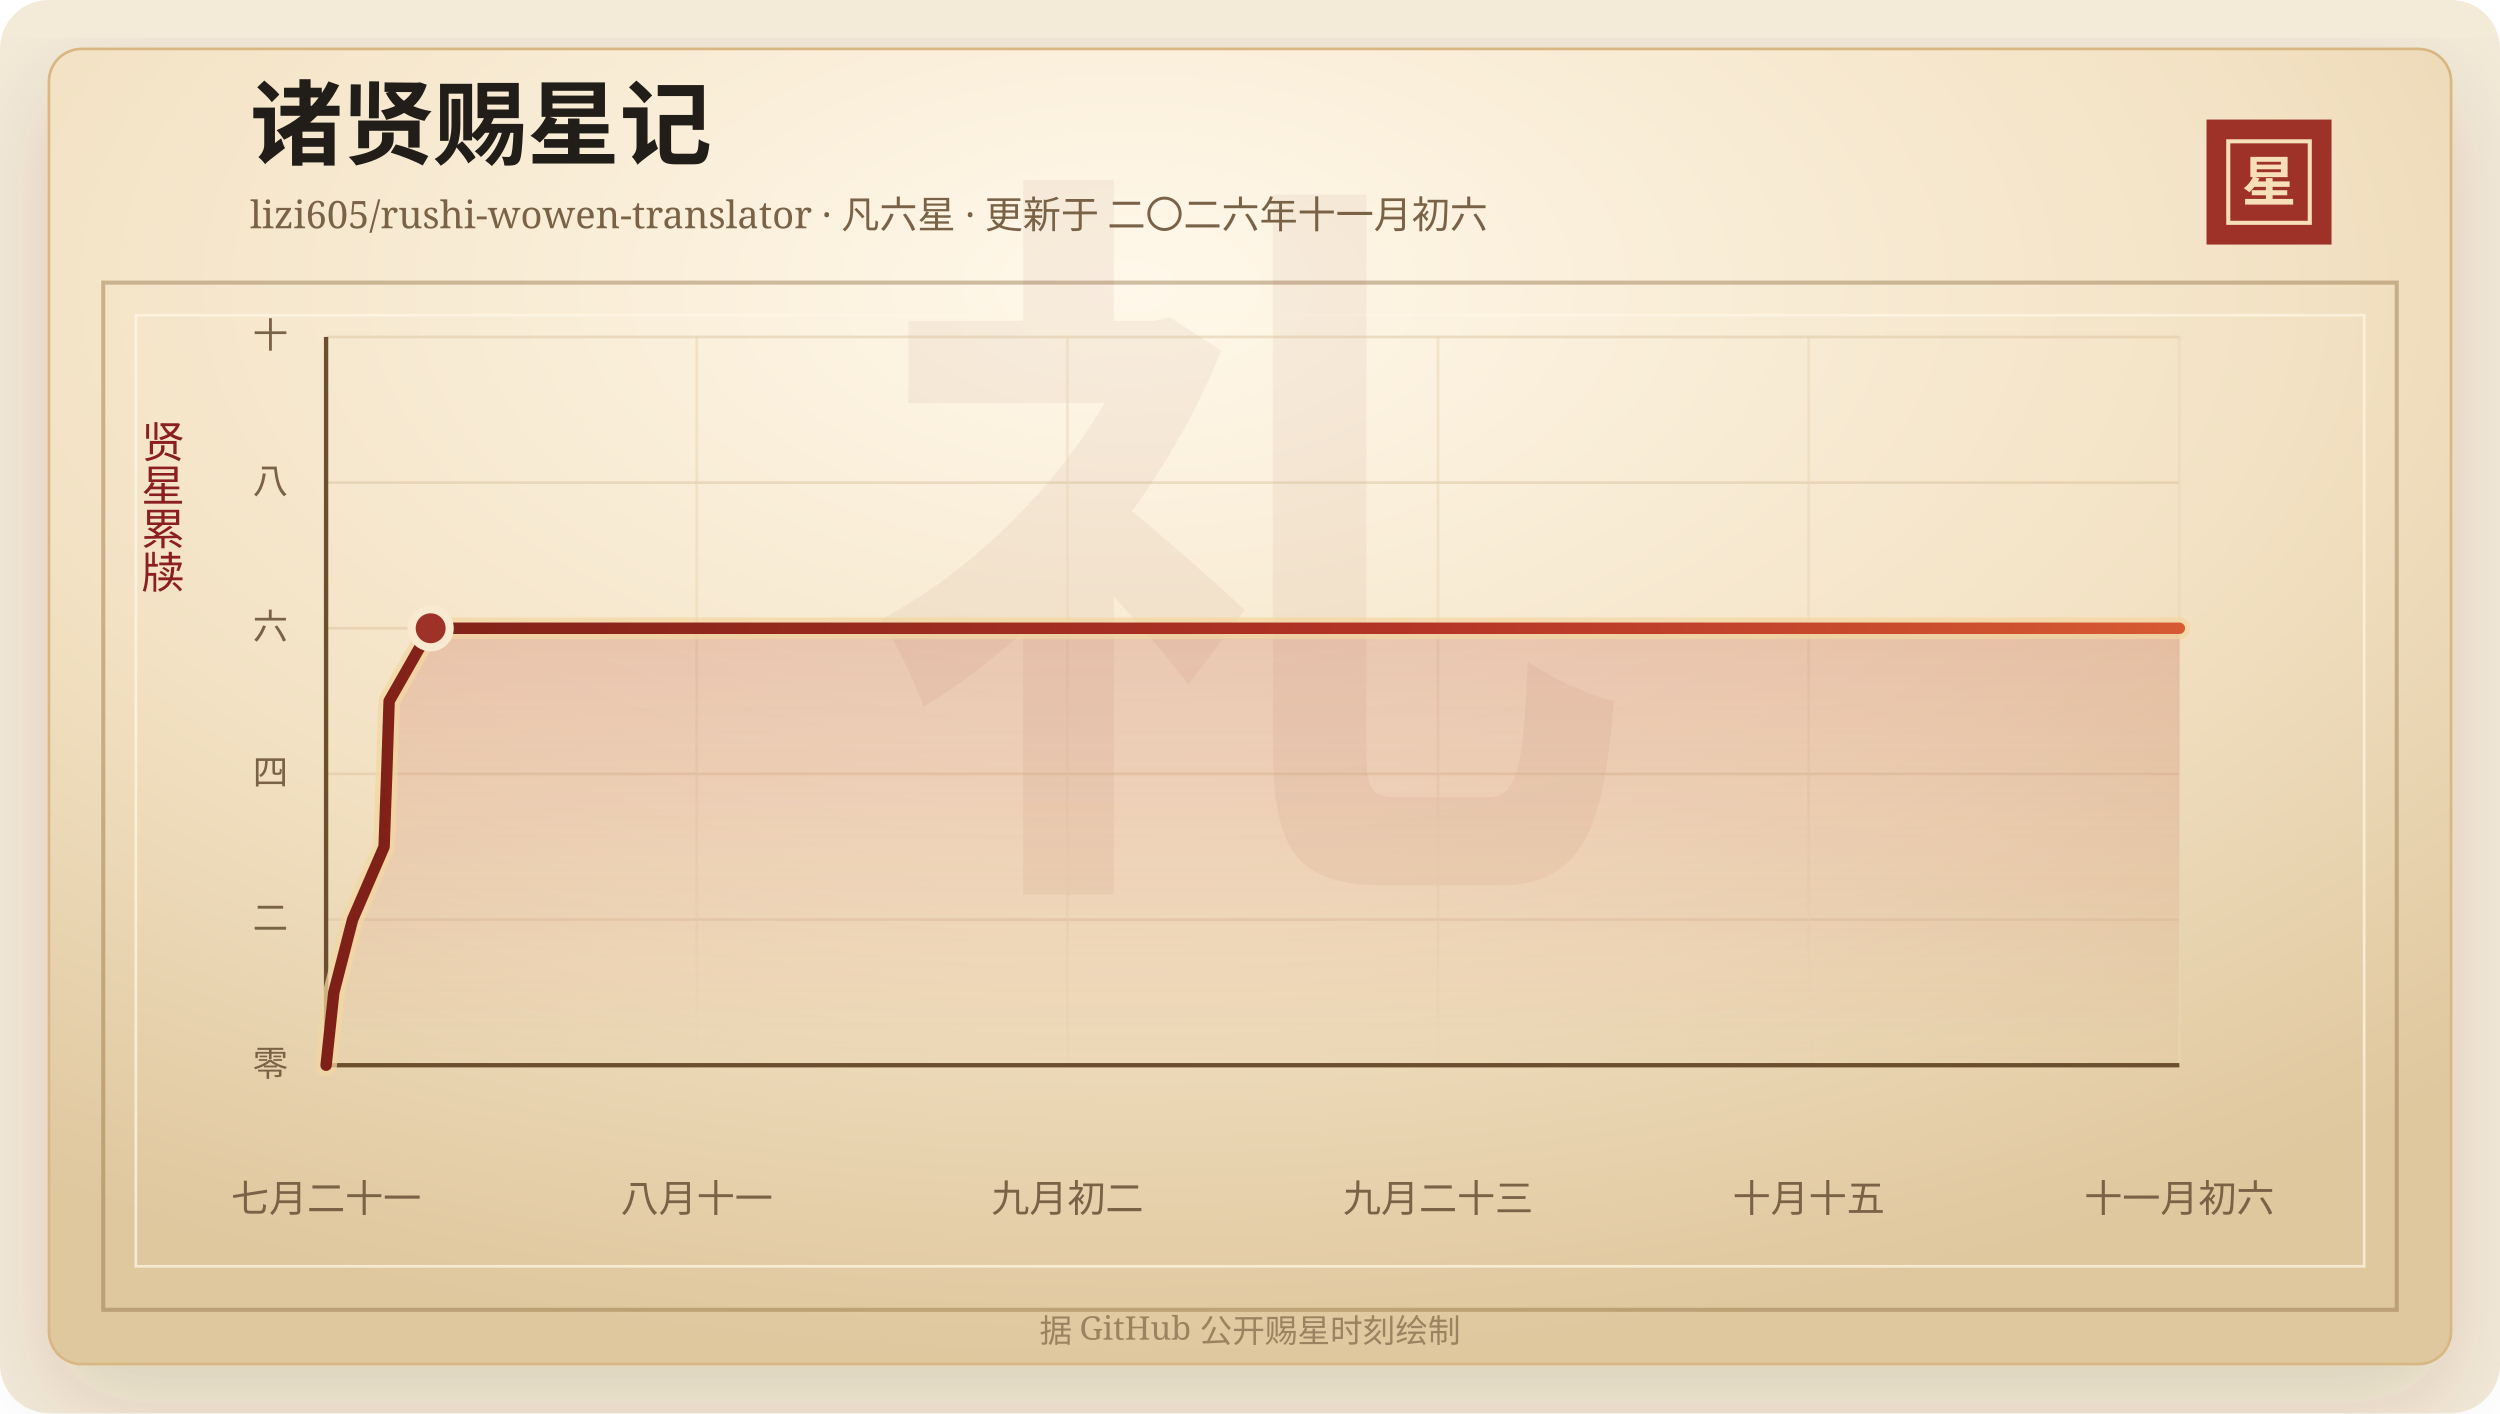
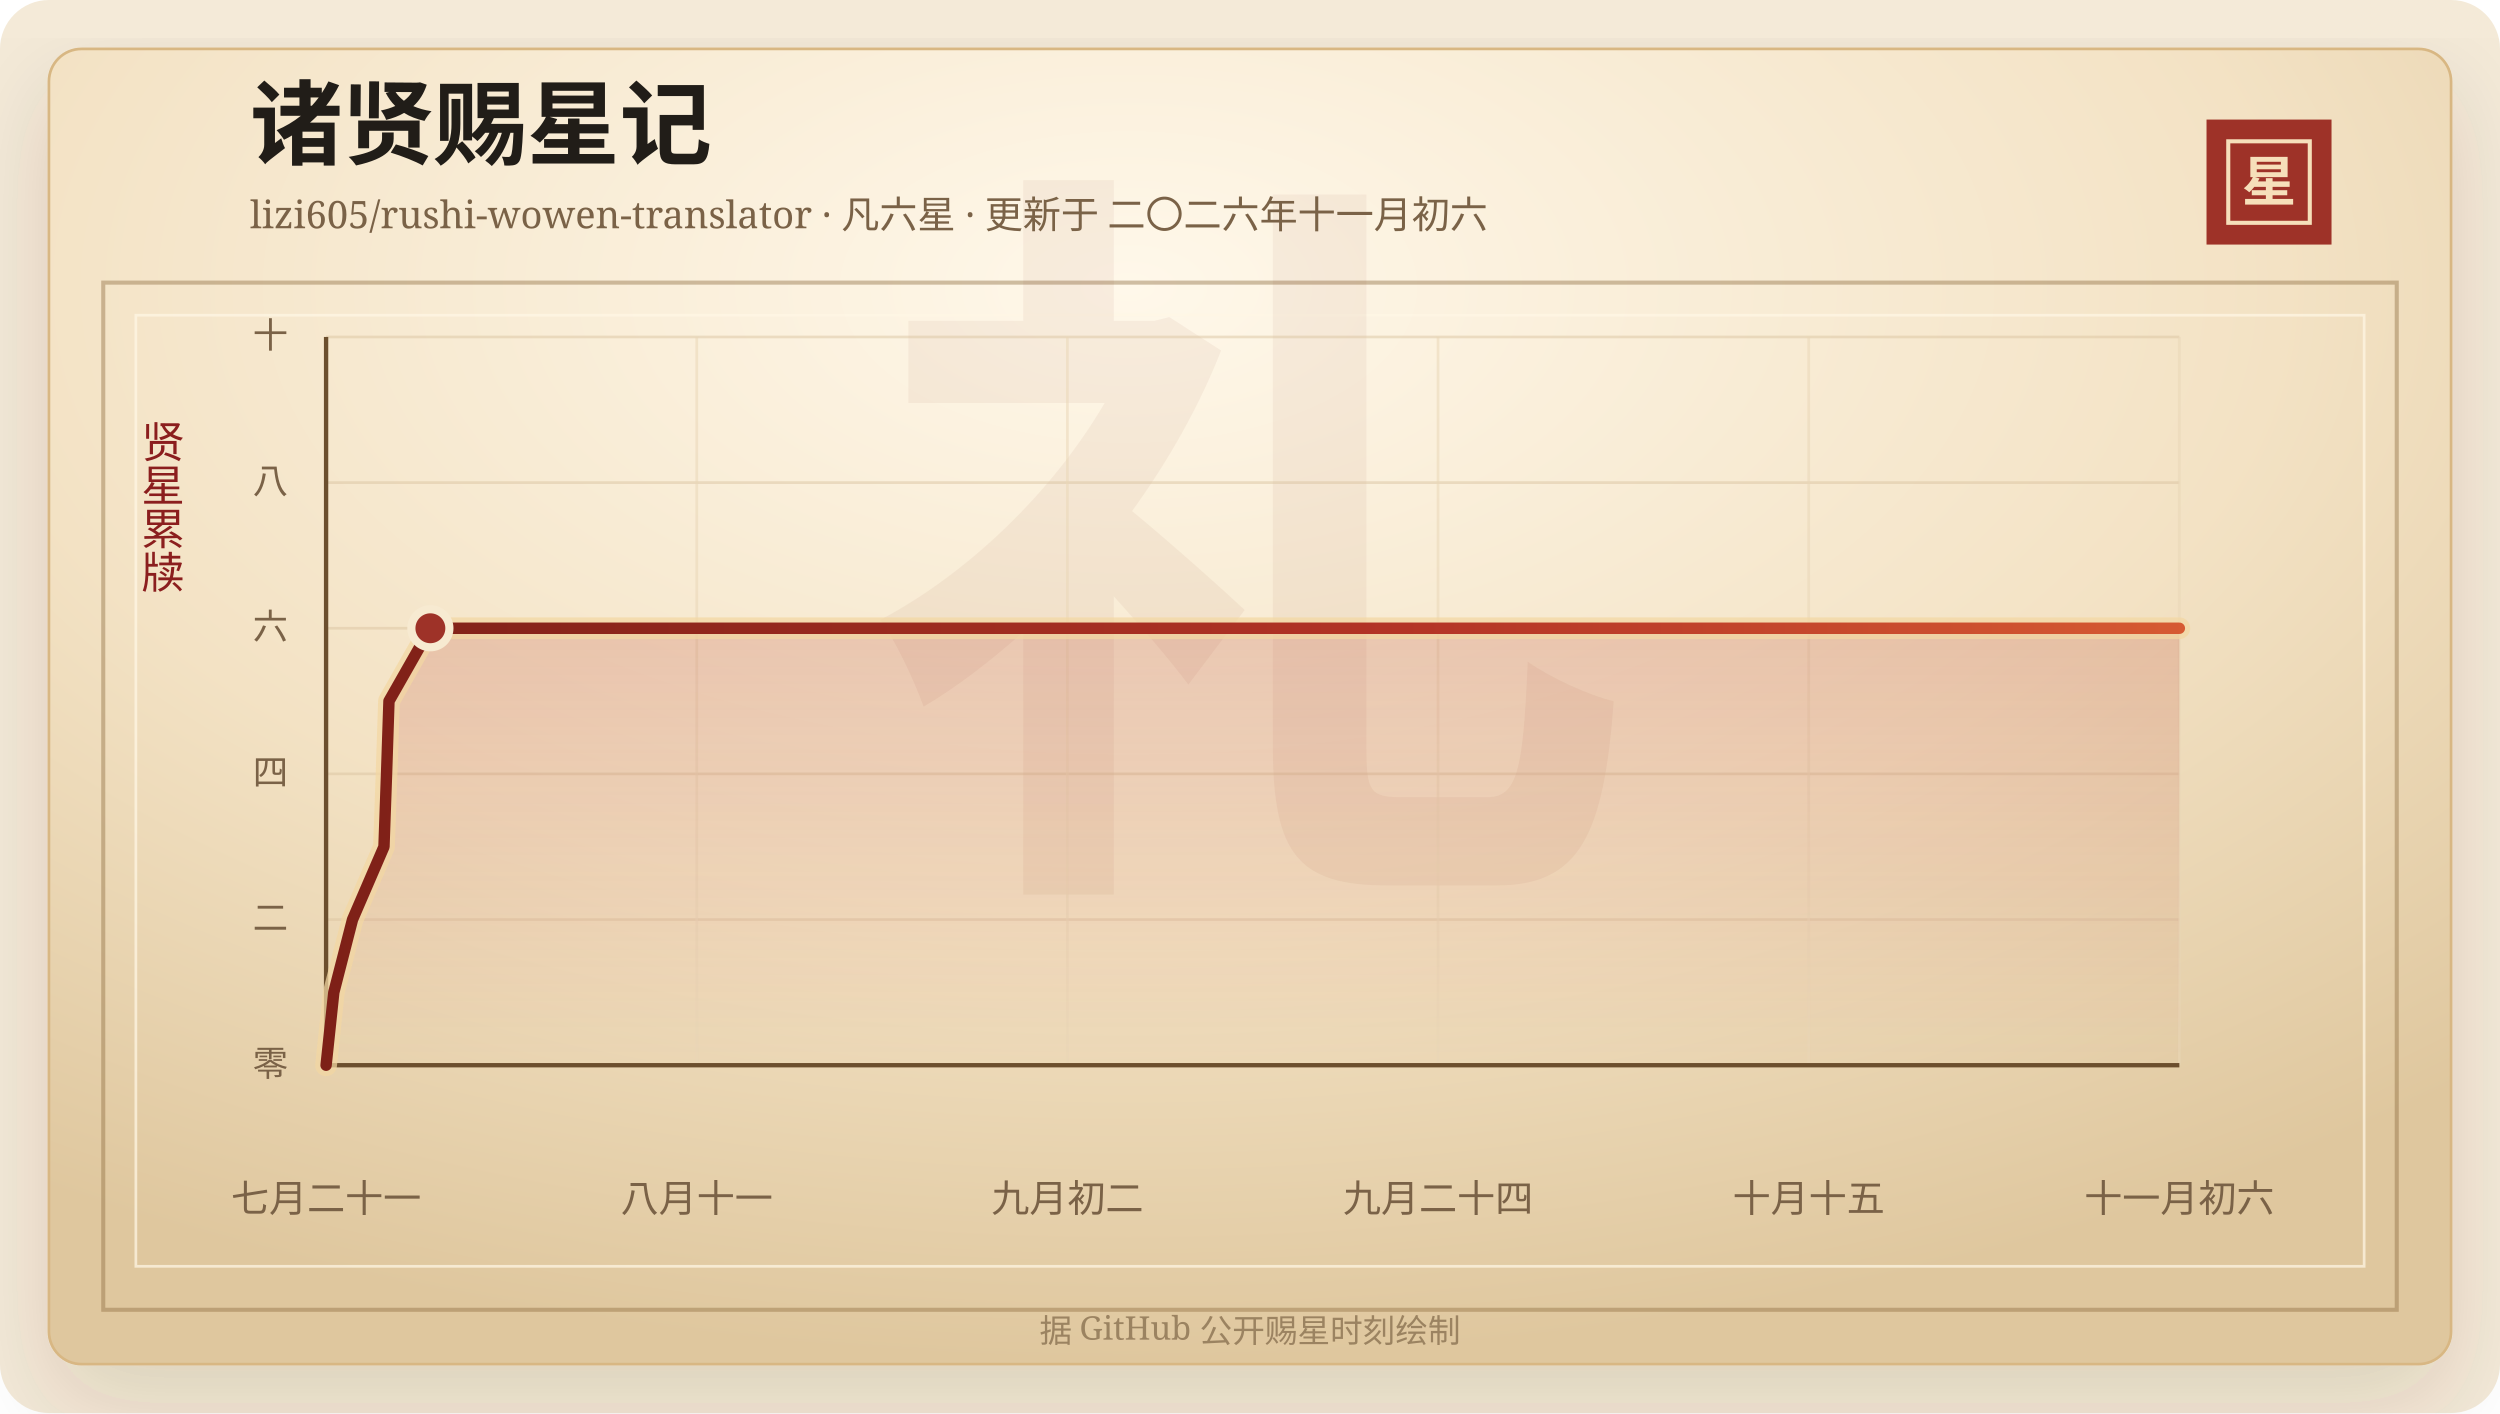
<svg xmlns="http://www.w3.org/2000/svg" width="920" height="520" viewBox="0 0 920 520" role="img" aria-labelledby="title desc">
  <defs>
    <linearGradient id="line" x1="0" x2="1" y1="0" y2="0">
      <stop offset="0%" stop-color="#7d2017" />
      <stop offset="58%" stop-color="#b33426" />
      <stop offset="100%" stop-color="#d65a32" />
    </linearGradient>
    <linearGradient id="area" x1="0" x2="0" y1="0" y2="1">
      <stop offset="0%" stop-color="#b33426" stop-opacity="0.2" />
      <stop offset="100%" stop-color="#b33426" stop-opacity="0" />
    </linearGradient>
    <radialGradient id="paper" cx="45%" cy="18%" r="82%">
      <stop offset="0%" stop-color="#fff8ea" />
      <stop offset="58%" stop-color="#f3e2c4" />
      <stop offset="100%" stop-color="#dfc79e" />
    </radialGradient>
    <filter id="shadow" x="-20%" y="-20%" width="140%" height="140%">
      <feDropShadow dx="0" dy="14" stdDeviation="18" flood-color="#3b2a20" flood-opacity="0.14" />
    </filter>
  </defs>
  <rect width="920" height="520" rx="18" fill="#f4ead8" />
  <rect x="18" y="18" width="884" height="484" rx="12" fill="url(#paper)" stroke="#d8b783" filter="url(#shadow)" />
  <rect x="38" y="104" width="844" height="378" fill="none" stroke="#8c6b3f" stroke-opacity="0.42" stroke-width="1.5" />
  <rect x="50" y="116" width="820" height="350" fill="none" stroke="#fff7e5" stroke-opacity="0.72" />
  <text x="460" y="304" text-anchor="middle" fill="#8c342a" fill-opacity="0.06" font-family="Songti SC, STSong, SimSun, serif" font-size="280" font-weight="700">礼</text>
  <text x="92" y="58" fill="#211d18" font-family="Songti SC, STSong, SimSun, serif" font-size="34" font-weight="700">诸贤赐星记</text>
  <text x="92" y="84" fill="#7a6247" font-family="Songti SC, STSong, SimSun, serif" font-size="14.0">lizi605/rushi-wowen-translator · 凡六星 · 更新于 二〇二六年十一月初六</text>
  <rect x="812" y="44" width="46" height="46" fill="#9e3228" />
  <rect x="820" y="52" width="30" height="30" fill="none" stroke="#f6dfba" stroke-width="1.5" />
  <text x="835" y="74" text-anchor="middle" fill="#f6dfba" font-family="Songti SC, STSong, SimSun, serif" font-size="20" font-weight="700">星</text>
  <text x="60" y="166" text-anchor="middle" fill="#8b1e1e" font-family="Songti SC, STSong, SimSun, serif" font-size="16" writing-mode="vertical-rl">贤星累牍</text>
  <line x1="120" y1="392.00" x2="802" y2="392.00" stroke="#d9c29e" stroke-opacity="0.48" />
  <text x="106" y="396.00" text-anchor="end" fill="#7a6247" font-family="Songti SC, STSong, SimSun, serif" font-size="13">零</text>
  <line x1="120" y1="338.40" x2="802" y2="338.40" stroke="#d9c29e" stroke-opacity="0.48" />
  <text x="106" y="342.40" text-anchor="end" fill="#7a6247" font-family="Songti SC, STSong, SimSun, serif" font-size="13">二</text>
  <line x1="120" y1="284.80" x2="802" y2="284.80" stroke="#d9c29e" stroke-opacity="0.48" />
  <text x="106" y="288.80" text-anchor="end" fill="#7a6247" font-family="Songti SC, STSong, SimSun, serif" font-size="13">四</text>
  <line x1="120" y1="231.20" x2="802" y2="231.20" stroke="#d9c29e" stroke-opacity="0.48" />
  <text x="106" y="235.20" text-anchor="end" fill="#7a6247" font-family="Songti SC, STSong, SimSun, serif" font-size="13">六</text>
  <line x1="120" y1="177.60" x2="802" y2="177.60" stroke="#d9c29e" stroke-opacity="0.48" />
  <text x="106" y="181.60" text-anchor="end" fill="#7a6247" font-family="Songti SC, STSong, SimSun, serif" font-size="13">八</text>
  <line x1="120" y1="124.00" x2="802" y2="124.00" stroke="#d9c29e" stroke-opacity="0.48" />
  <text x="106" y="128.00" text-anchor="end" fill="#7a6247" font-family="Songti SC, STSong, SimSun, serif" font-size="13">十</text>
  <line x1="120.00" y1="124" x2="120.00" y2="392" stroke="#ead6b7" stroke-opacity="0.54" />
  <text x="120.00" y="446" text-anchor="middle" fill="#7a6247" font-family="Songti SC, STSong, SimSun, serif" font-size="14">七月二十一</text>
  <line x1="256.40" y1="124" x2="256.40" y2="392" stroke="#ead6b7" stroke-opacity="0.54" />
  <text x="256.40" y="446" text-anchor="middle" fill="#7a6247" font-family="Songti SC, STSong, SimSun, serif" font-size="14">八月十一</text>
  <line x1="392.80" y1="124" x2="392.80" y2="392" stroke="#ead6b7" stroke-opacity="0.54" />
  <text x="392.80" y="446" text-anchor="middle" fill="#7a6247" font-family="Songti SC, STSong, SimSun, serif" font-size="14">九月初二</text>
  <line x1="529.20" y1="124" x2="529.20" y2="392" stroke="#ead6b7" stroke-opacity="0.54" />
-   <text x="529.20" y="446" text-anchor="middle" fill="#7a6247" font-family="Songti SC, STSong, SimSun, serif" font-size="14">九月二十三</text>
+   <text x="529.20" y="446" text-anchor="middle" fill="#7a6247" font-family="Songti SC, STSong, SimSun, serif" font-size="14">九月二十四</text>
  <line x1="665.60" y1="124" x2="665.60" y2="392" stroke="#ead6b7" stroke-opacity="0.54" />
  <text x="665.60" y="446" text-anchor="middle" fill="#7a6247" font-family="Songti SC, STSong, SimSun, serif" font-size="14">十月十五</text>
  <line x1="802.00" y1="124" x2="802.00" y2="392" stroke="#ead6b7" stroke-opacity="0.54" />
  <text x="802.00" y="446" text-anchor="middle" fill="#7a6247" font-family="Songti SC, STSong, SimSun, serif" font-size="14">十一月初六</text>
  <line x1="120" y1="392" x2="802" y2="392" stroke="#6c4f2e" stroke-width="1.6" />
  <line x1="120" y1="124" x2="120" y2="392" stroke="#6c4f2e" stroke-width="1.6" />
-   <polygon points="120.00,392.00 120.00,392.00 122.85,365.20 129.75,338.40 141.35,311.60 142.31,284.80 143.20,258.00 158.48,231.20 802.00,231.20 802.00,392.00" fill="url(#area)" />
-   <polyline points="120.00,392.00 122.85,365.20 129.75,338.40 141.35,311.60 142.31,284.80 143.20,258.00 158.48,231.20 802.00,231.20" fill="none" stroke="#f3d7a2" stroke-width="8" stroke-linecap="round" stroke-linejoin="round" opacity="0.72" />
-   <polyline points="120.00,392.00 122.85,365.20 129.75,338.40 141.35,311.60 142.31,284.80 143.20,258.00 158.48,231.20 802.00,231.20" fill="none" stroke="url(#line)" stroke-width="4.2" stroke-linecap="round" stroke-linejoin="round" />
-   <circle cx="158.48" cy="231.20" r="7" fill="#9e3228" stroke="#f7ead1" stroke-width="3" />
+   <polygon points="120.00,392.00 120.00,392.00 122.84,365.20 129.73,338.40 141.30,311.60 142.25,284.80 143.14,258.00 158.38,231.20 802.00,231.20 802.00,392.00" fill="url(#area)" />
+   <polyline points="120.00,392.00 122.84,365.20 129.73,338.40 141.30,311.60 142.25,284.80 143.14,258.00 158.38,231.20 802.00,231.20" fill="none" stroke="#f3d7a2" stroke-width="8" stroke-linecap="round" stroke-linejoin="round" opacity="0.72" />
+   <polyline points="120.00,392.00 122.84,365.20 129.73,338.40 141.30,311.60 142.25,284.80 143.14,258.00 158.38,231.20 802.00,231.20" fill="none" stroke="url(#line)" stroke-width="4.2" stroke-linecap="round" stroke-linejoin="round" />
+   <circle cx="158.38" cy="231.20" r="7" fill="#9e3228" stroke="#f7ead1" stroke-width="3" />
  <text x="460" y="494" text-anchor="middle" fill="#9b8361" font-family="Songti SC, STSong, SimSun, serif" font-size="12">据 GitHub 公开赐星时刻绘制</text>
</svg>
